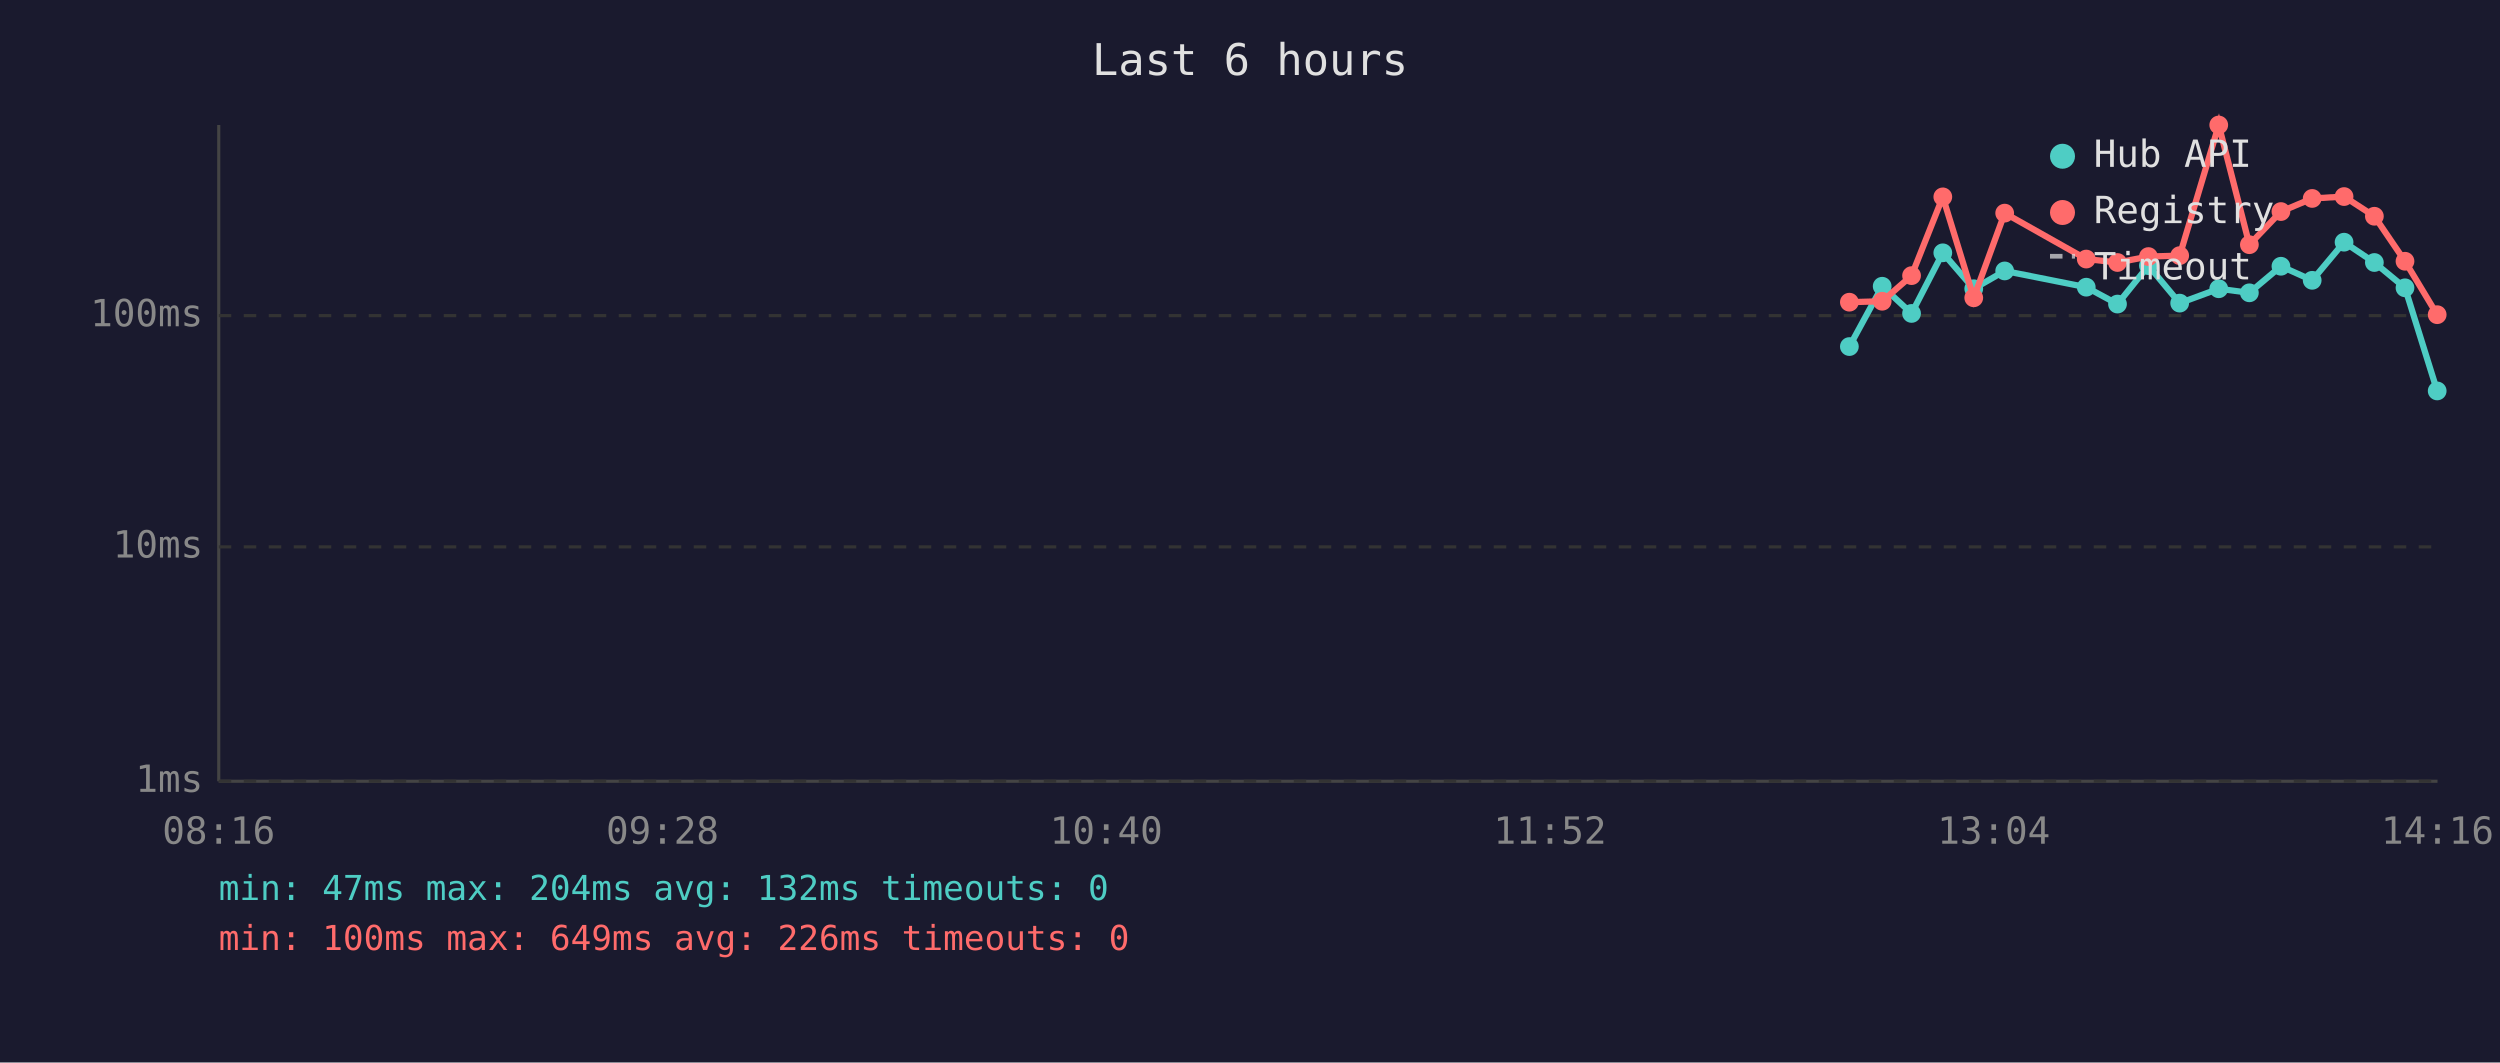
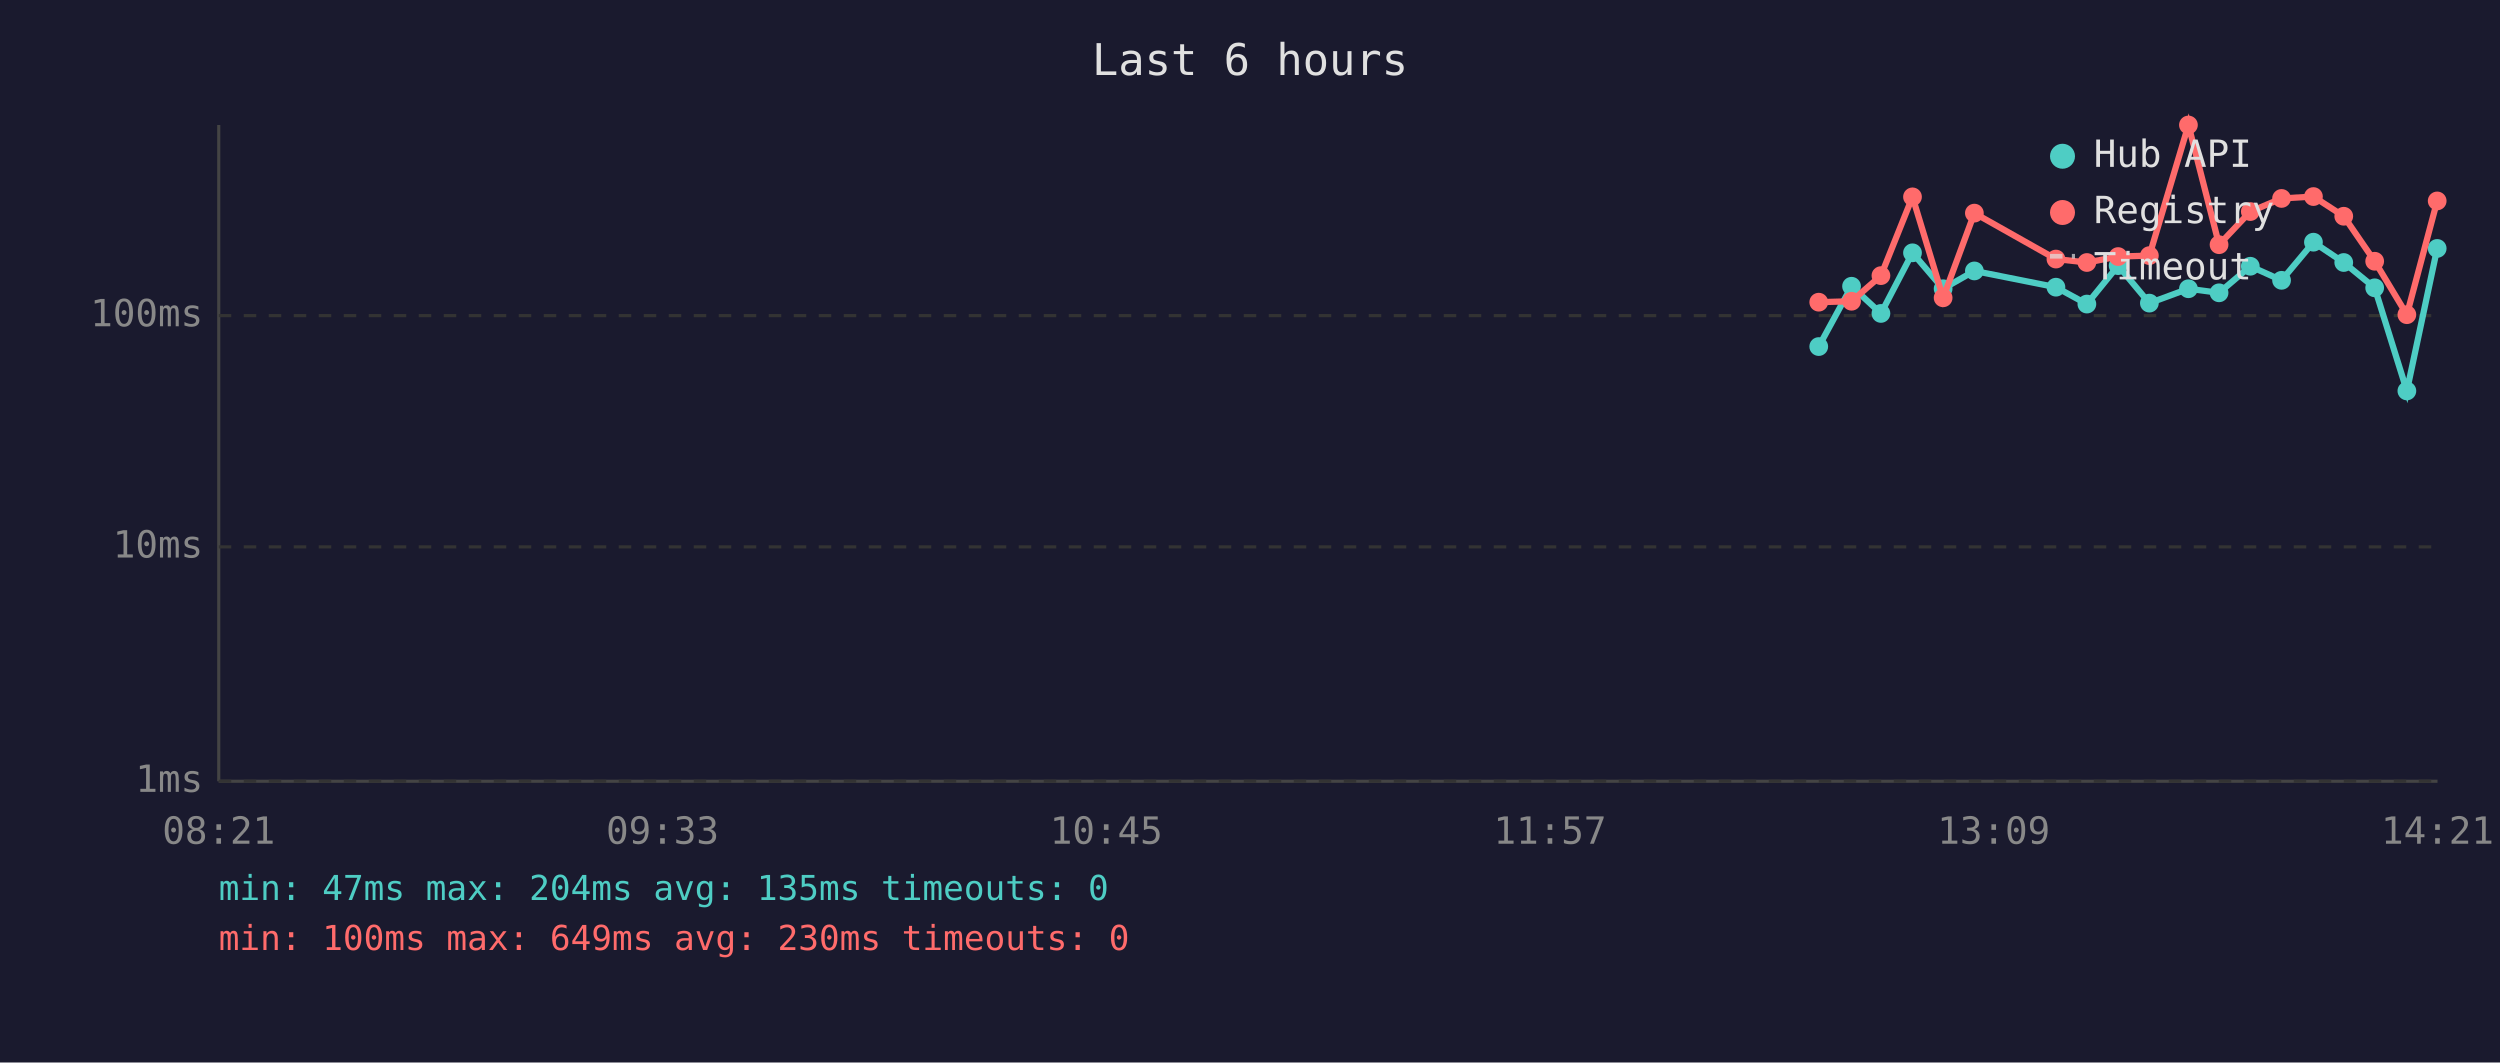
<svg xmlns="http://www.w3.org/2000/svg" viewBox="0 0 800 340" font-family="monospace" font-size="12">
  <rect width="800" height="340" fill="#1a1a2e" />
  <text x="400" y="24" fill="#e0e0e0" font-size="14" text-anchor="middle">Last 6 hours</text>
  <line x1="70" y1="40" x2="70" y2="250" stroke="#444" stroke-width="1" />
  <line x1="70" y1="250" x2="780" y2="250" stroke="#444" stroke-width="1" />
  <line x1="70" y1="250" x2="780" y2="250" stroke="#333" stroke-width="1" stroke-dasharray="4" />
  <text x="65" y="250" fill="#888" text-anchor="end" dominant-baseline="middle">1ms</text>
  <line x1="70" y1="175" x2="780" y2="175" stroke="#333" stroke-width="1" stroke-dasharray="4" />
  <text x="65" y="175" fill="#888" text-anchor="end" dominant-baseline="middle">10ms</text>
  <line x1="70" y1="101" x2="780" y2="101" stroke="#333" stroke-width="1" stroke-dasharray="4" />
  <text x="65" y="101" fill="#888" text-anchor="end" dominant-baseline="middle">100ms</text>
-   <text x="70" y="270" fill="#888" text-anchor="middle">08:16</text>
-   <text x="212" y="270" fill="#888" text-anchor="middle">09:28</text>
-   <text x="354" y="270" fill="#888" text-anchor="middle">10:40</text>
-   <text x="496" y="270" fill="#888" text-anchor="middle">11:52</text>
-   <text x="638" y="270" fill="#888" text-anchor="middle">13:04</text>
-   <text x="780" y="270" fill="#888" text-anchor="middle">14:16</text>
-   <polyline points="591.8,110.9 602.3,91.6 611.7,100.3 621.7,80.9 631.6,92.4 641.5,86.7 667.6,91.9 677.6,97.3 687.5,85.0 697.5,97.0 710.0,92.4 719.8,93.7 729.9,85.2 739.9,89.7 750.1,77.5 759.8,84.0 769.6,92.1 779.9,125.1" fill="none" stroke="#4ecdc4" stroke-width="2" opacity="1" />
-   <circle cx="591.8" cy="110.9" r="3" fill="#4ecdc4" />
-   <circle cx="602.3" cy="91.6" r="3" fill="#4ecdc4" />
-   <circle cx="611.7" cy="100.3" r="3" fill="#4ecdc4" />
-   <circle cx="621.7" cy="80.9" r="3" fill="#4ecdc4" />
-   <circle cx="631.6" cy="92.4" r="3" fill="#4ecdc4" />
-   <circle cx="641.5" cy="86.7" r="3" fill="#4ecdc4" />
-   <circle cx="667.6" cy="91.9" r="3" fill="#4ecdc4" />
-   <circle cx="677.6" cy="97.3" r="3" fill="#4ecdc4" />
-   <circle cx="687.5" cy="85.0" r="3" fill="#4ecdc4" />
-   <circle cx="697.5" cy="97.0" r="3" fill="#4ecdc4" />
-   <circle cx="710.0" cy="92.4" r="3" fill="#4ecdc4" />
-   <circle cx="719.8" cy="93.7" r="3" fill="#4ecdc4" />
-   <circle cx="729.9" cy="85.2" r="3" fill="#4ecdc4" />
-   <circle cx="739.9" cy="89.7" r="3" fill="#4ecdc4" />
-   <circle cx="750.1" cy="77.5" r="3" fill="#4ecdc4" />
-   <circle cx="759.8" cy="84.0" r="3" fill="#4ecdc4" />
-   <circle cx="769.6" cy="92.1" r="3" fill="#4ecdc4" />
-   <circle cx="779.9" cy="125.1" r="3" fill="#4ecdc4" />
-   <polyline points="591.8,96.7 602.3,96.4 611.7,88.2 621.7,63.0 631.6,95.3 641.5,68.2 667.6,82.9 677.6,84.0 687.5,82.1 697.5,81.8 710.0,40.0 719.8,78.3 729.9,67.7 739.9,63.5 750.1,62.9 759.8,69.2 769.6,83.6 779.9,100.7" fill="none" stroke="#ff6b6b" stroke-width="2" opacity="1" />
-   <circle cx="591.8" cy="96.7" r="3" fill="#ff6b6b" />
-   <circle cx="602.3" cy="96.4" r="3" fill="#ff6b6b" />
-   <circle cx="611.7" cy="88.2" r="3" fill="#ff6b6b" />
-   <circle cx="621.7" cy="63.0" r="3" fill="#ff6b6b" />
-   <circle cx="631.6" cy="95.3" r="3" fill="#ff6b6b" />
-   <circle cx="641.5" cy="68.2" r="3" fill="#ff6b6b" />
-   <circle cx="667.6" cy="82.9" r="3" fill="#ff6b6b" />
-   <circle cx="677.6" cy="84.0" r="3" fill="#ff6b6b" />
-   <circle cx="687.5" cy="82.1" r="3" fill="#ff6b6b" />
-   <circle cx="697.5" cy="81.8" r="3" fill="#ff6b6b" />
-   <circle cx="710.0" cy="40.0" r="3" fill="#ff6b6b" />
-   <circle cx="719.8" cy="78.3" r="3" fill="#ff6b6b" />
-   <circle cx="729.9" cy="67.7" r="3" fill="#ff6b6b" />
-   <circle cx="739.9" cy="63.5" r="3" fill="#ff6b6b" />
-   <circle cx="750.1" cy="62.9" r="3" fill="#ff6b6b" />
-   <circle cx="759.8" cy="69.2" r="3" fill="#ff6b6b" />
-   <circle cx="769.6" cy="83.6" r="3" fill="#ff6b6b" />
-   <circle cx="779.9" cy="100.7" r="3" fill="#ff6b6b" />
+   <text x="70" y="270" fill="#888" text-anchor="middle">08:21</text>
+   <text x="212" y="270" fill="#888" text-anchor="middle">09:33</text>
+   <text x="354" y="270" fill="#888" text-anchor="middle">10:45</text>
+   <text x="496" y="270" fill="#888" text-anchor="middle">11:57</text>
+   <text x="638" y="270" fill="#888" text-anchor="middle">13:09</text>
+   <text x="780" y="270" fill="#888" text-anchor="middle">14:21</text>
+   <polyline points="582.0,110.9 592.5,91.6 601.9,100.3 612.0,80.9 621.8,92.4 631.8,86.7 657.9,91.9 667.8,97.3 677.8,85.0 687.8,97.0 700.3,92.4 710.1,93.7 720.1,85.2 730.1,89.7 740.3,77.5 750.0,84.0 759.9,92.1 770.2,125.1 779.9,79.5" fill="none" stroke="#4ecdc4" stroke-width="2" opacity="1" />
+   <circle cx="582.0" cy="110.9" r="3" fill="#4ecdc4" />
+   <circle cx="592.5" cy="91.6" r="3" fill="#4ecdc4" />
+   <circle cx="601.9" cy="100.3" r="3" fill="#4ecdc4" />
+   <circle cx="612.0" cy="80.9" r="3" fill="#4ecdc4" />
+   <circle cx="621.8" cy="92.4" r="3" fill="#4ecdc4" />
+   <circle cx="631.8" cy="86.7" r="3" fill="#4ecdc4" />
+   <circle cx="657.9" cy="91.9" r="3" fill="#4ecdc4" />
+   <circle cx="667.8" cy="97.3" r="3" fill="#4ecdc4" />
+   <circle cx="677.8" cy="85.0" r="3" fill="#4ecdc4" />
+   <circle cx="687.8" cy="97.0" r="3" fill="#4ecdc4" />
+   <circle cx="700.3" cy="92.4" r="3" fill="#4ecdc4" />
+   <circle cx="710.1" cy="93.7" r="3" fill="#4ecdc4" />
+   <circle cx="720.1" cy="85.2" r="3" fill="#4ecdc4" />
+   <circle cx="730.1" cy="89.7" r="3" fill="#4ecdc4" />
+   <circle cx="740.3" cy="77.5" r="3" fill="#4ecdc4" />
+   <circle cx="750.0" cy="84.0" r="3" fill="#4ecdc4" />
+   <circle cx="759.9" cy="92.1" r="3" fill="#4ecdc4" />
+   <circle cx="770.2" cy="125.1" r="3" fill="#4ecdc4" />
+   <circle cx="779.9" cy="79.5" r="3" fill="#4ecdc4" />
+   <polyline points="582.0,96.7 592.5,96.4 601.9,88.2 612.0,63.0 621.8,95.3 631.8,68.2 657.9,82.9 667.8,84.0 677.8,82.1 687.8,81.8 700.3,40.0 710.1,78.3 720.1,67.7 730.1,63.5 740.3,62.9 750.0,69.2 759.9,83.6 770.2,100.7 779.9,64.3" fill="none" stroke="#ff6b6b" stroke-width="2" opacity="1" />
+   <circle cx="582.0" cy="96.7" r="3" fill="#ff6b6b" />
+   <circle cx="592.5" cy="96.4" r="3" fill="#ff6b6b" />
+   <circle cx="601.9" cy="88.2" r="3" fill="#ff6b6b" />
+   <circle cx="612.0" cy="63.0" r="3" fill="#ff6b6b" />
+   <circle cx="621.8" cy="95.3" r="3" fill="#ff6b6b" />
+   <circle cx="631.8" cy="68.2" r="3" fill="#ff6b6b" />
+   <circle cx="657.9" cy="82.9" r="3" fill="#ff6b6b" />
+   <circle cx="667.8" cy="84.0" r="3" fill="#ff6b6b" />
+   <circle cx="677.8" cy="82.1" r="3" fill="#ff6b6b" />
+   <circle cx="687.8" cy="81.8" r="3" fill="#ff6b6b" />
+   <circle cx="700.3" cy="40.0" r="3" fill="#ff6b6b" />
+   <circle cx="710.1" cy="78.3" r="3" fill="#ff6b6b" />
+   <circle cx="720.1" cy="67.7" r="3" fill="#ff6b6b" />
+   <circle cx="730.1" cy="63.5" r="3" fill="#ff6b6b" />
+   <circle cx="740.3" cy="62.9" r="3" fill="#ff6b6b" />
+   <circle cx="750.0" cy="69.2" r="3" fill="#ff6b6b" />
+   <circle cx="759.9" cy="83.6" r="3" fill="#ff6b6b" />
+   <circle cx="770.2" cy="100.7" r="3" fill="#ff6b6b" />
+   <circle cx="779.9" cy="64.3" r="3" fill="#ff6b6b" />
  <circle cx="660" cy="50" r="4" fill="#4ecdc4" />
  <text x="670" y="50" fill="#e0e0e0" dominant-baseline="middle">Hub API</text>
  <circle cx="660" cy="68" r="4" fill="#ff6b6b" />
  <text x="670" y="68" fill="#e0e0e0" dominant-baseline="middle">Registry</text>
  <line x1="656" y1="82" x2="664" y2="82" stroke="#e0e0e0" stroke-width="1.5" stroke-dasharray="4,3" opacity="0.7" />
  <text x="670" y="86" fill="#e0e0e0" dominant-baseline="middle">Timeout</text>
-   <text x="70" y="288" fill="#4ecdc4" font-size="11">min: 47ms  max: 204ms  avg: 132ms  timeouts: 0</text>
-   <text x="70" y="304" fill="#ff6b6b" font-size="11">min: 100ms  max: 649ms  avg: 226ms  timeouts: 0</text>
+   <text x="70" y="288" fill="#4ecdc4" font-size="11">min: 47ms  max: 204ms  avg: 135ms  timeouts: 0</text>
+   <text x="70" y="304" fill="#ff6b6b" font-size="11">min: 100ms  max: 649ms  avg: 230ms  timeouts: 0</text>
</svg>
